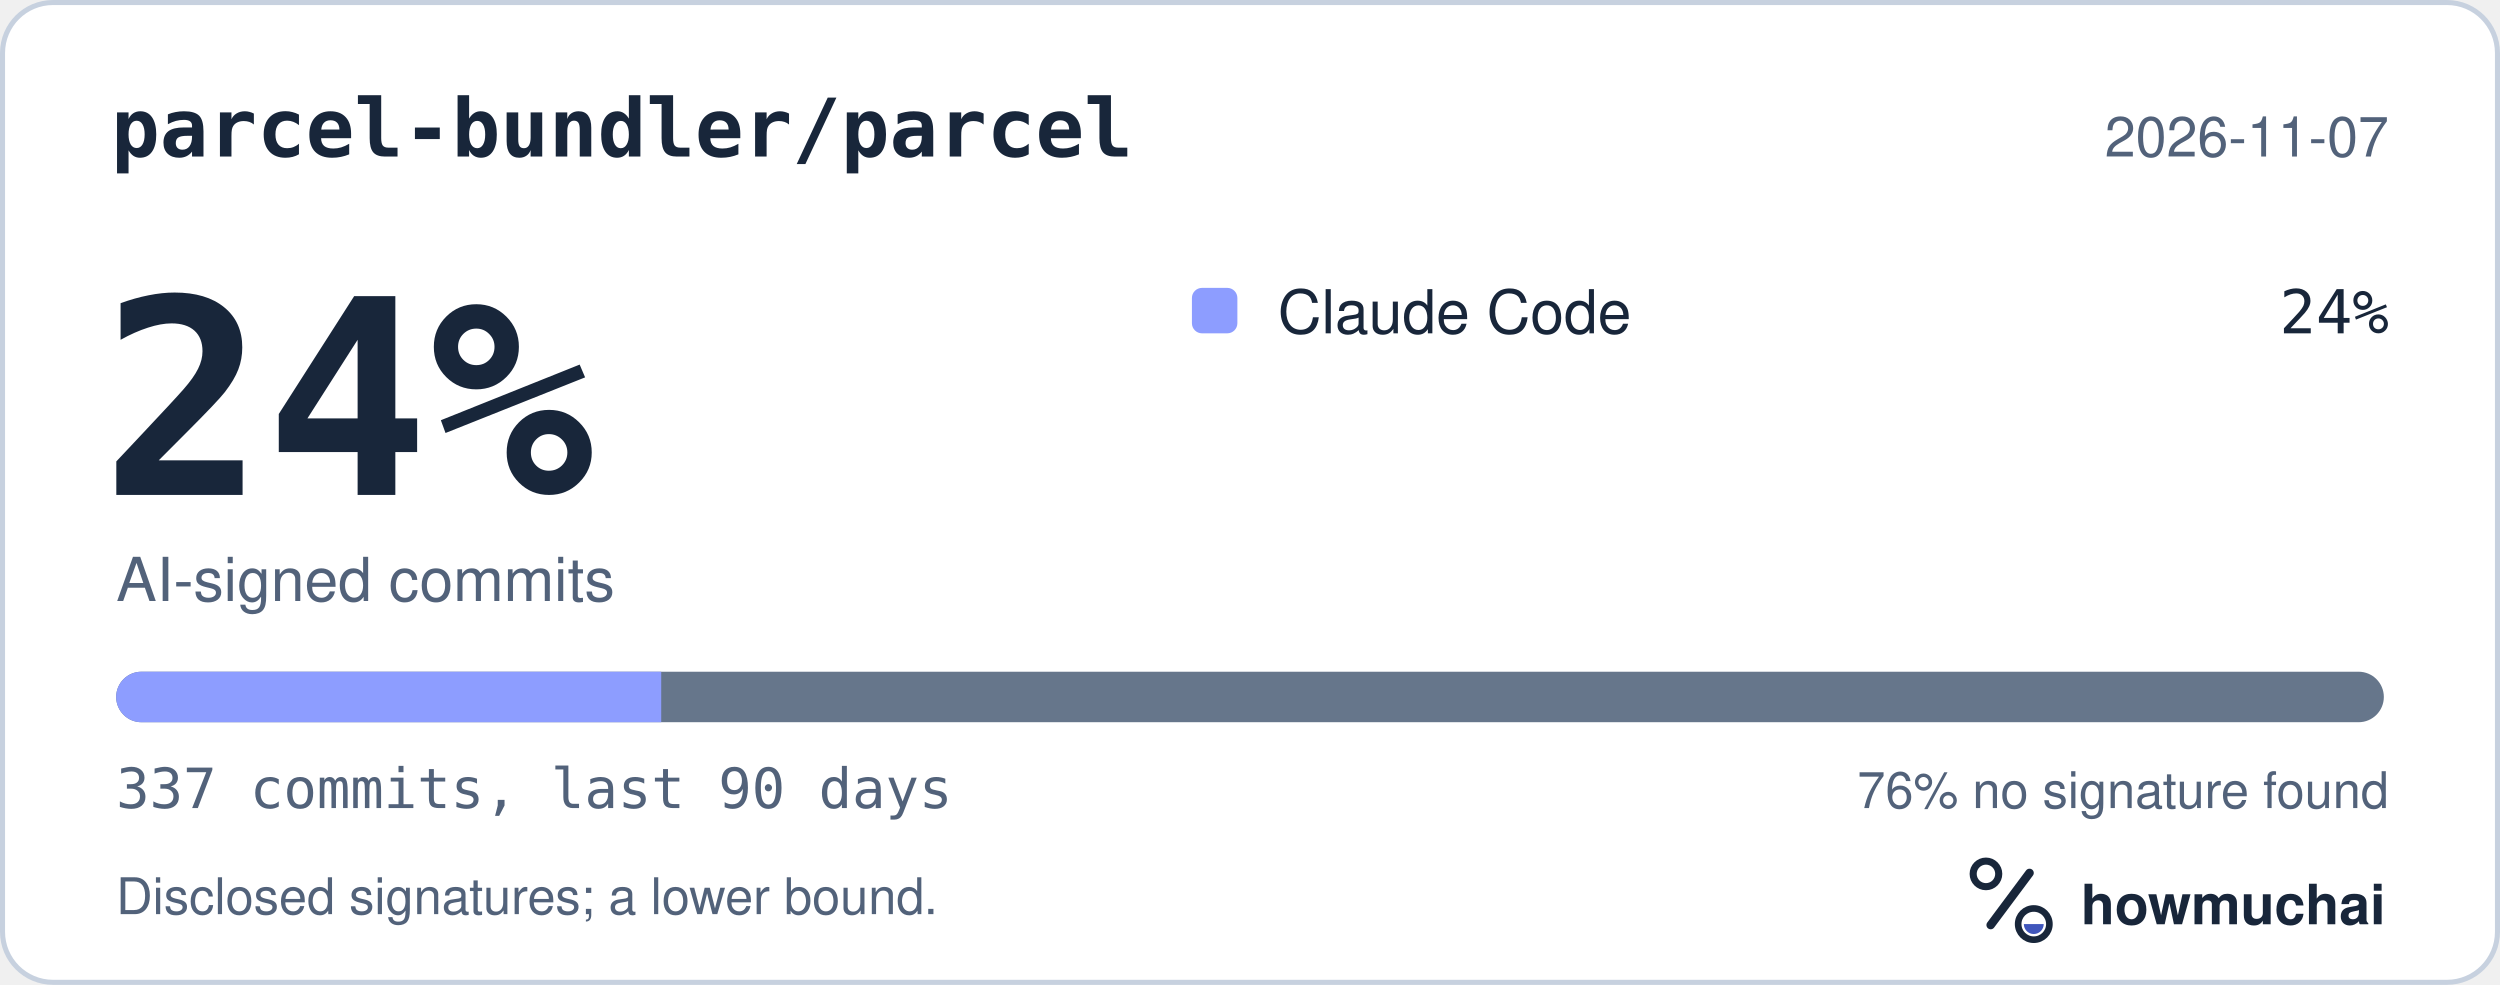
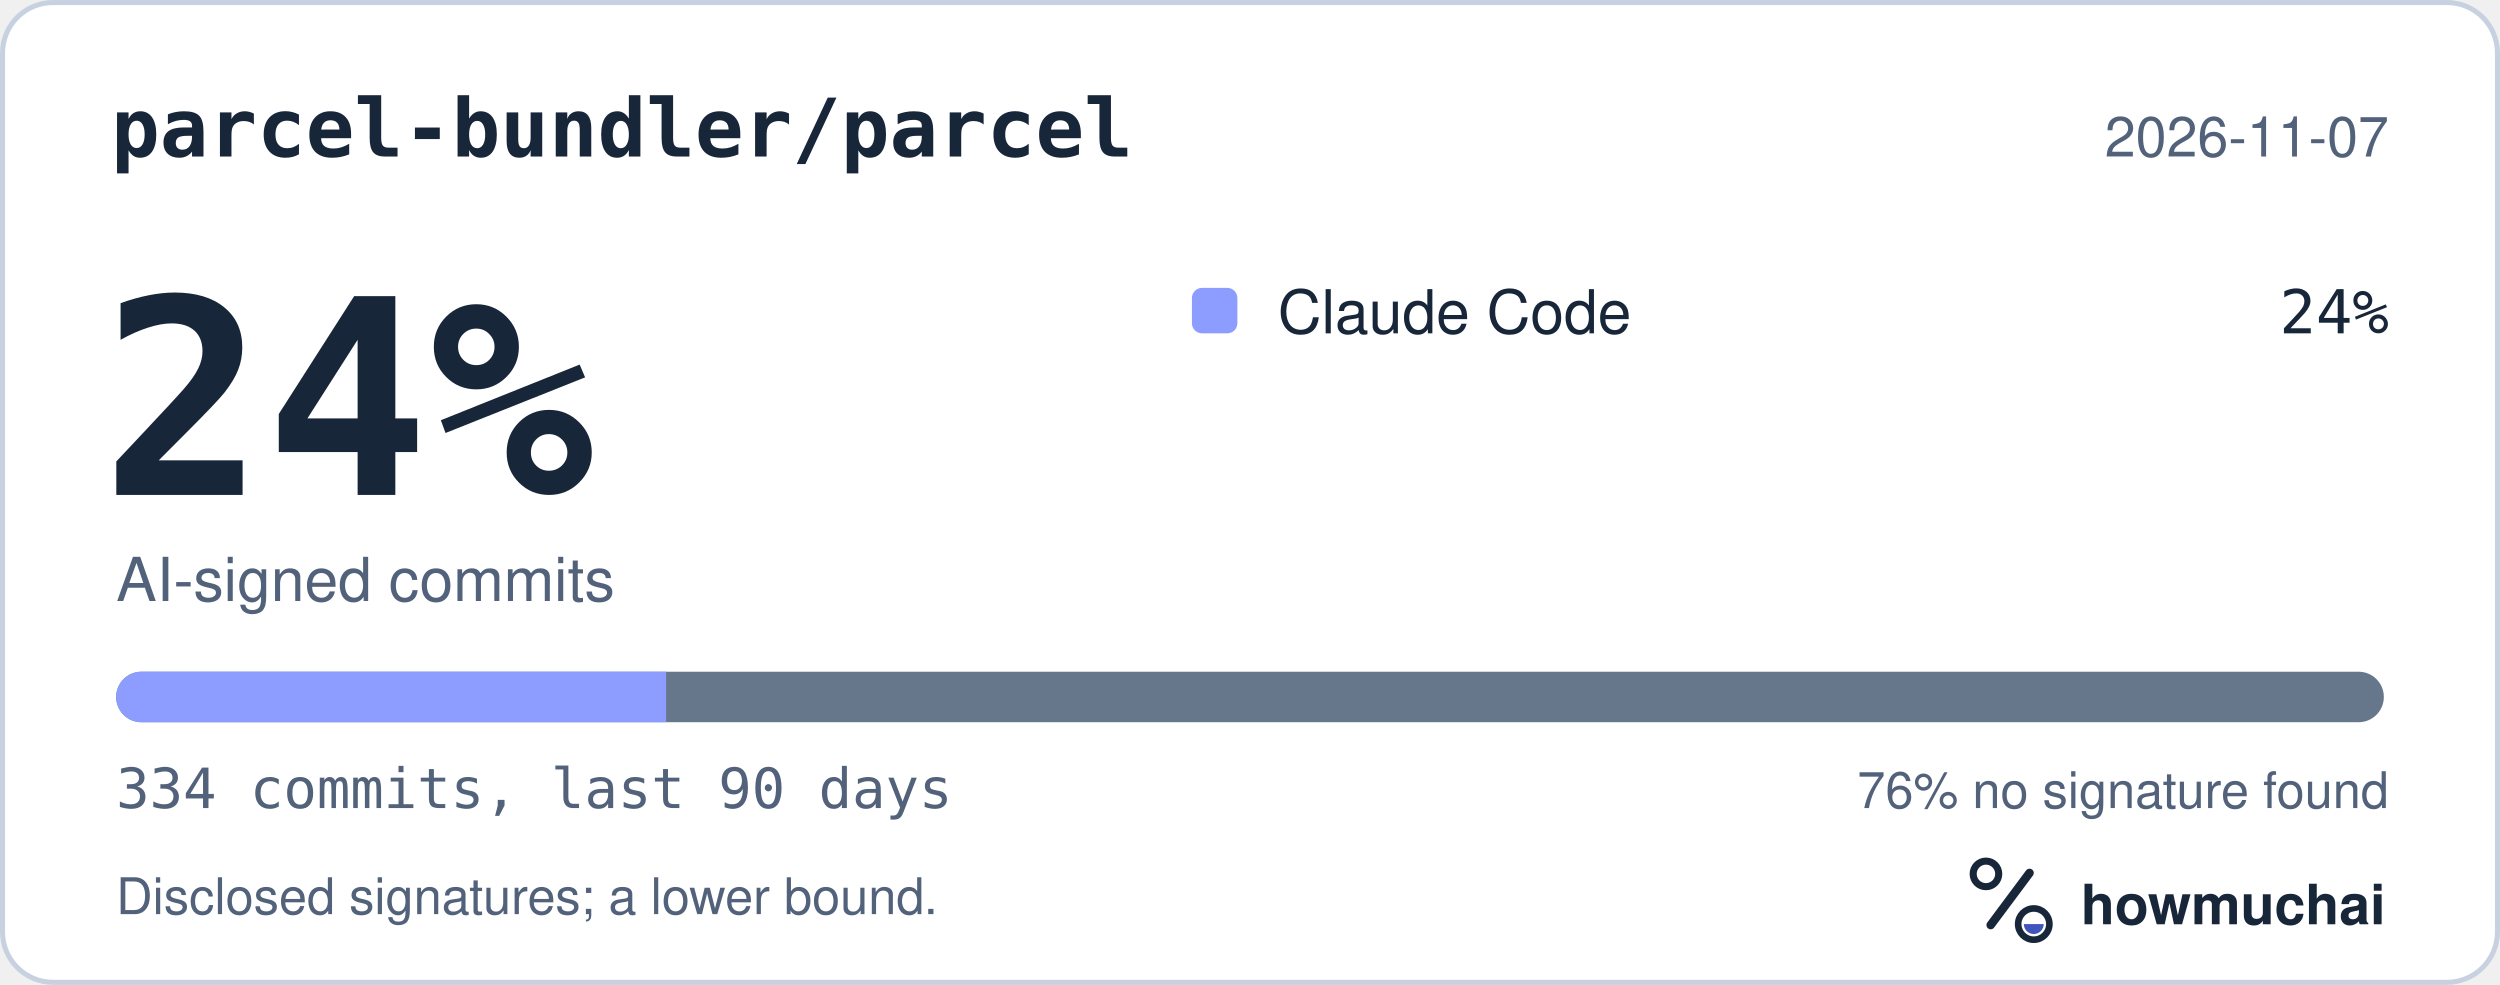
<svg xmlns="http://www.w3.org/2000/svg" width="495" height="195" viewBox="0 0 495 195" role="img" aria-labelledby="hm-t hm-d">
  <rect x="0.5" y="0.5" width="494" height="194" rx="10" fill="#FFFFFF" stroke="#C7D1DF" />
  <text x="22" y="31" fill="#18263A" font-family="ui-monospace, SF Mono, Menlo, Consolas, IBM Plex Mono, monospace" font-size="16" font-weight="600">parcel-bundler/parcel</text>
  <text x="473" y="31" fill="#52627A" font-family="-apple-system, BlinkMacSystemFont, Segoe UI, Helvetica, Arial, Fira Sans, sans-serif" font-size="11" text-anchor="end">2026-11-07</text>
  <text x="20" y="98" fill="#18263A" font-family="ui-monospace, SF Mono, Menlo, Consolas, IBM Plex Mono, monospace" font-size="54" font-weight="700">24%</text>
  <text x="23" y="119" fill="#52627A" font-family="-apple-system, BlinkMacSystemFont, Segoe UI, Helvetica, Arial, Fira Sans, sans-serif" font-size="12">AI-signed commits</text>
  <rect x="236" y="57" width="9" height="9" rx="2" fill="#8D9DFF" />
  <text x="253" y="66" fill="#18263A" font-family="-apple-system, BlinkMacSystemFont, Segoe UI, Helvetica, Arial, Fira Sans, sans-serif" font-size="12">Claude Code</text>
  <text x="473" y="66" fill="#18263A" font-family="ui-monospace, SF Mono, Menlo, Consolas, IBM Plex Mono, monospace" font-size="12" text-anchor="end">24%</text>
  <defs>
    <clipPath id="hm-bar">
      <rect x="23" y="133" width="449" height="10" rx="5" />
    </clipPath>
  </defs>
  <rect x="23" y="133" width="449" height="10" rx="5" fill="#66768B" />
  <g clip-path="url(#hm-bar)">
-     <rect x="23.00" y="133" width="107.92" height="10" fill="#8D9DFF" />
+     <rect x="23.00" y="133" width="108.89" height="10" fill="#8D9DFF" />
  </g>
-   <text x="23" y="160" fill="#52627A" font-family="ui-monospace, SF Mono, Menlo, Consolas, IBM Plex Mono, monospace" font-size="11">337 commits, last 90 days</text>
+   <text x="23" y="160" fill="#52627A" font-family="ui-monospace, SF Mono, Menlo, Consolas, IBM Plex Mono, monospace" font-size="11">334 commits, last 90 days</text>
  <text x="473" y="160" fill="#52627A" font-family="-apple-system, BlinkMacSystemFont, Segoe UI, Helvetica, Arial, Fira Sans, sans-serif" font-size="10" text-anchor="end">76% no signature found</text>
  <text x="23" y="181" fill="#52627A" font-family="-apple-system, BlinkMacSystemFont, Segoe UI, Helvetica, Arial, Fira Sans, sans-serif" font-size="10">Disclosed signatures; a lower bound.</text>
  <g transform="translate(386 166) scale(0.046875)">
    <circle cx="154" cy="150" r="54" fill="none" stroke="#18263A" stroke-width="30" />
    <path d="M174 366 338 146" fill="none" stroke="#18263A" stroke-width="36" stroke-linecap="round" />
    <circle cx="356" cy="362" r="66" fill="none" stroke="#18263A" stroke-width="28" />
    <path d="M314 362a42 42 0 0 0 84 0Z" fill="#4056BC" />
  </g>
  <text x="412" y="183" fill="#18263A" font-family="-apple-system, BlinkMacSystemFont, Segoe UI, Helvetica, Arial, Fira Sans, sans-serif" font-size="11" font-weight="650">howmuchai</text>
</svg>
